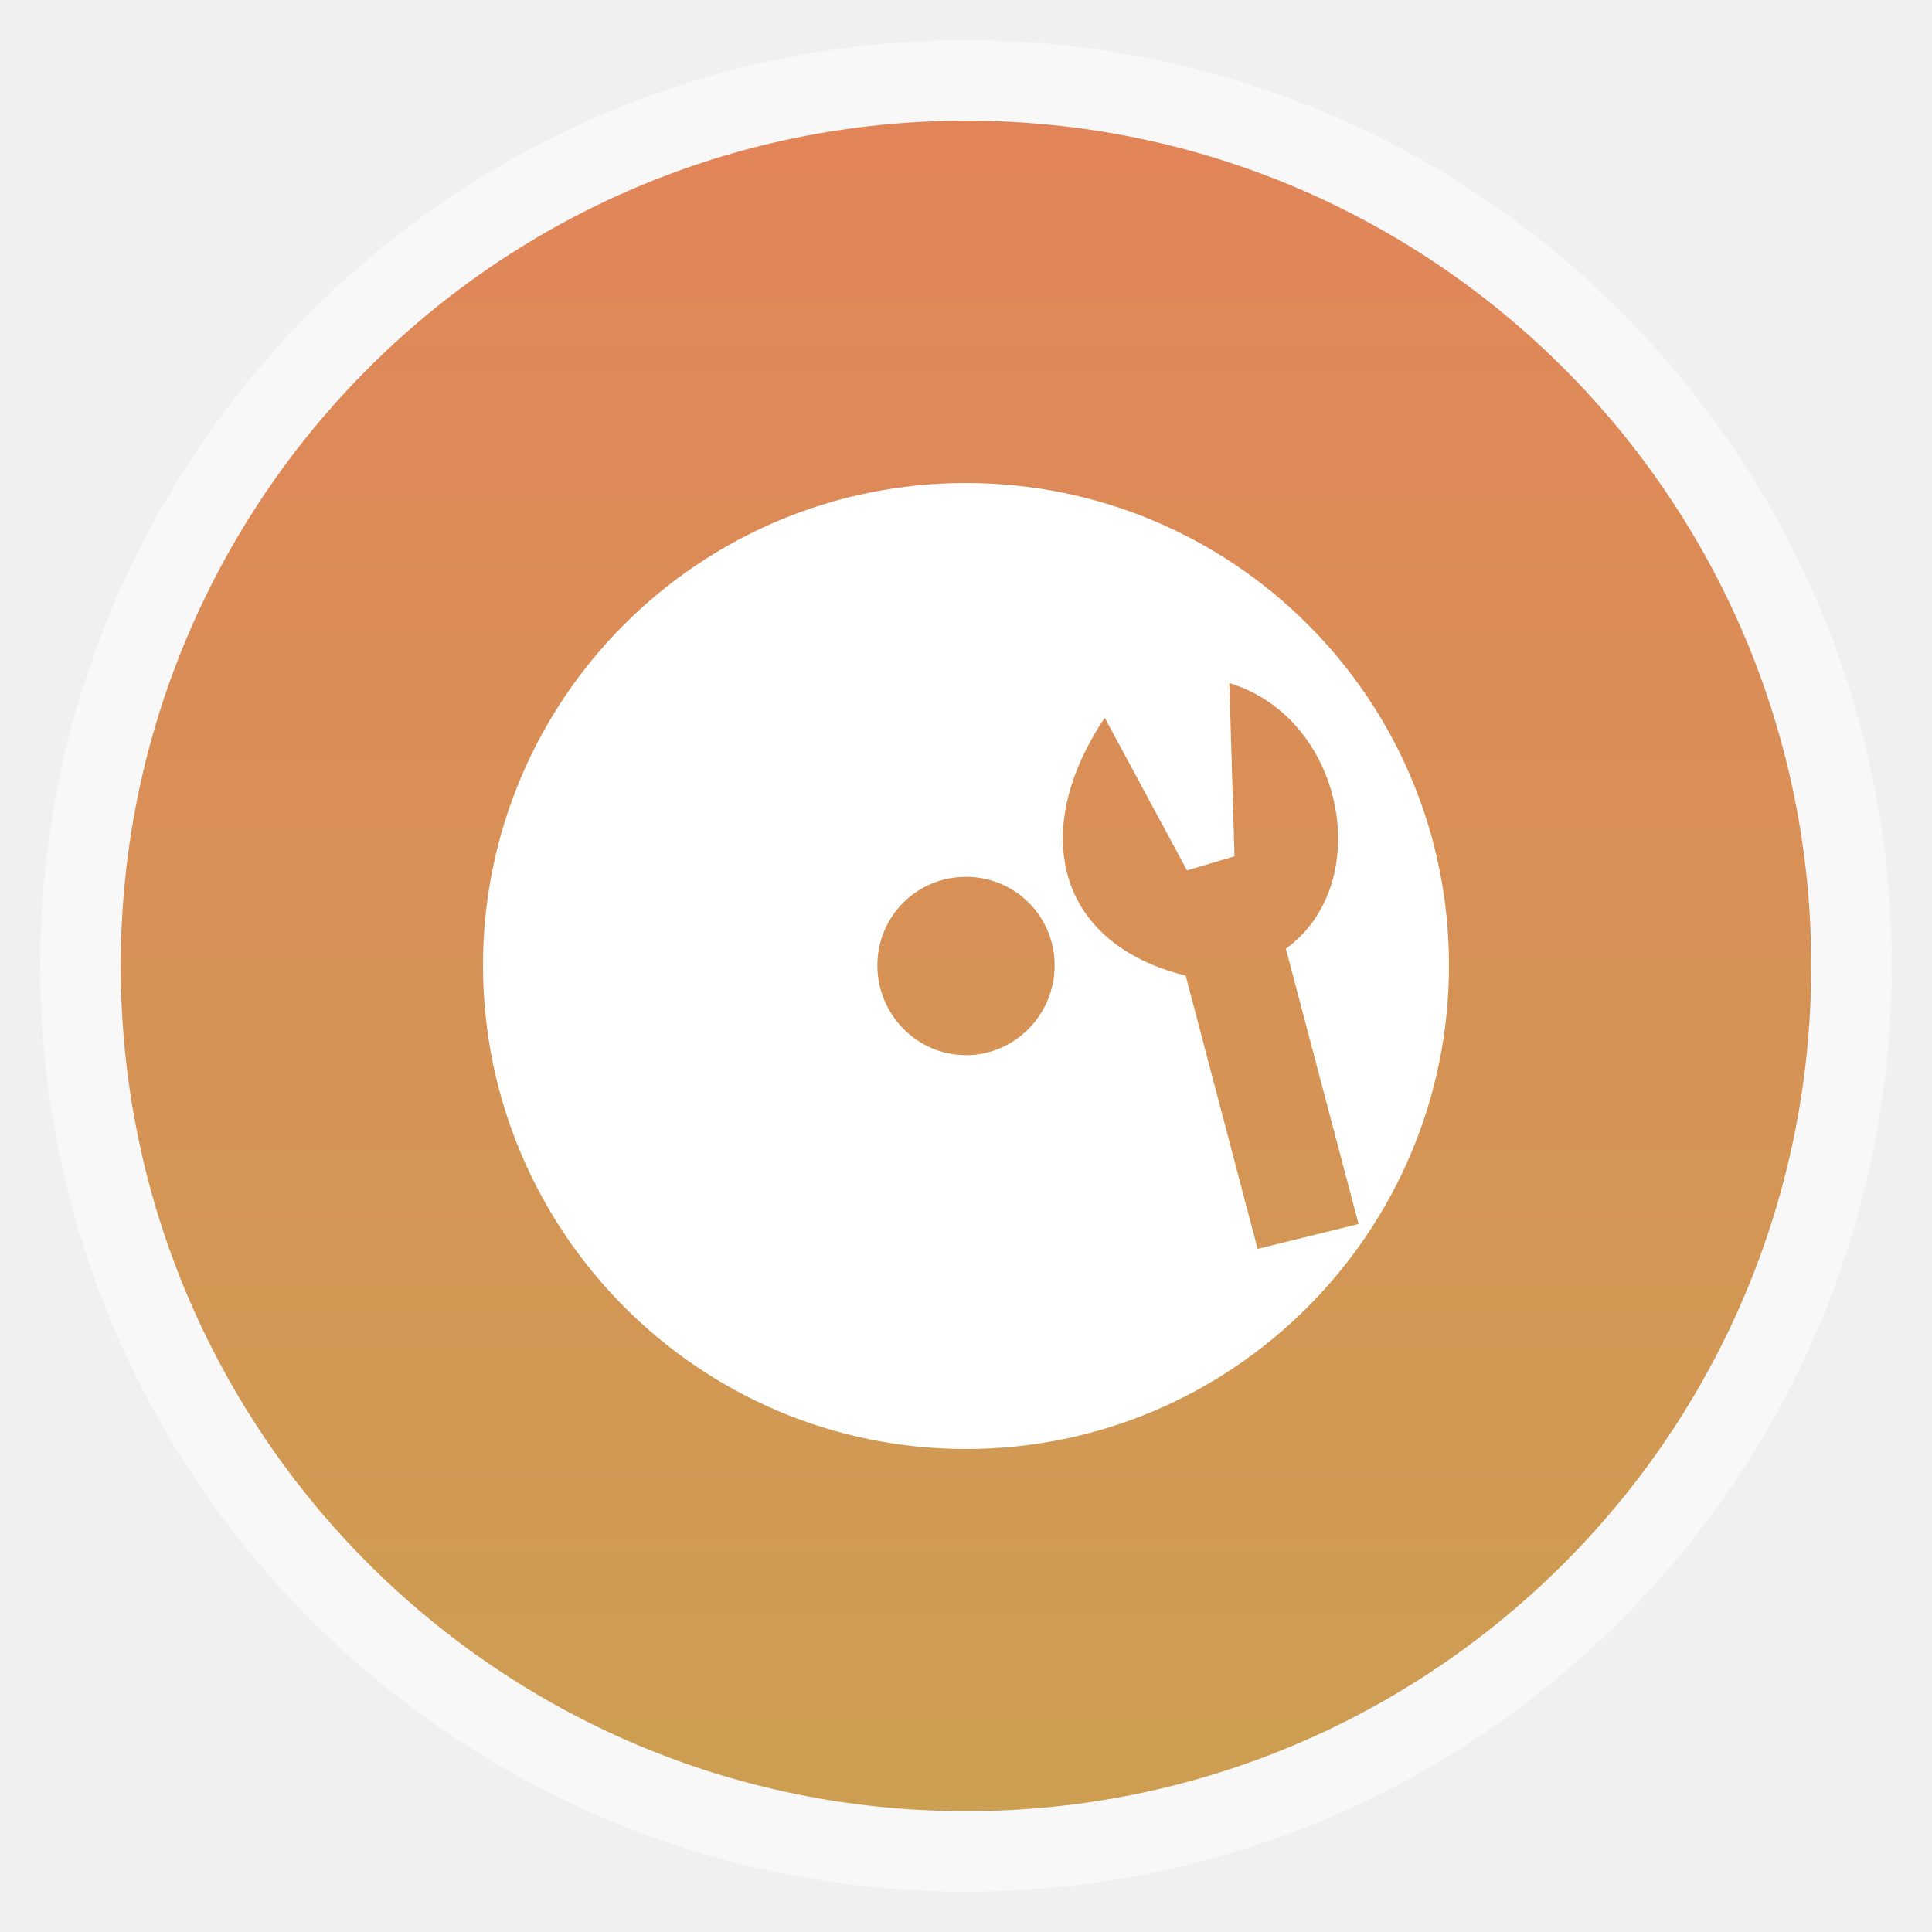
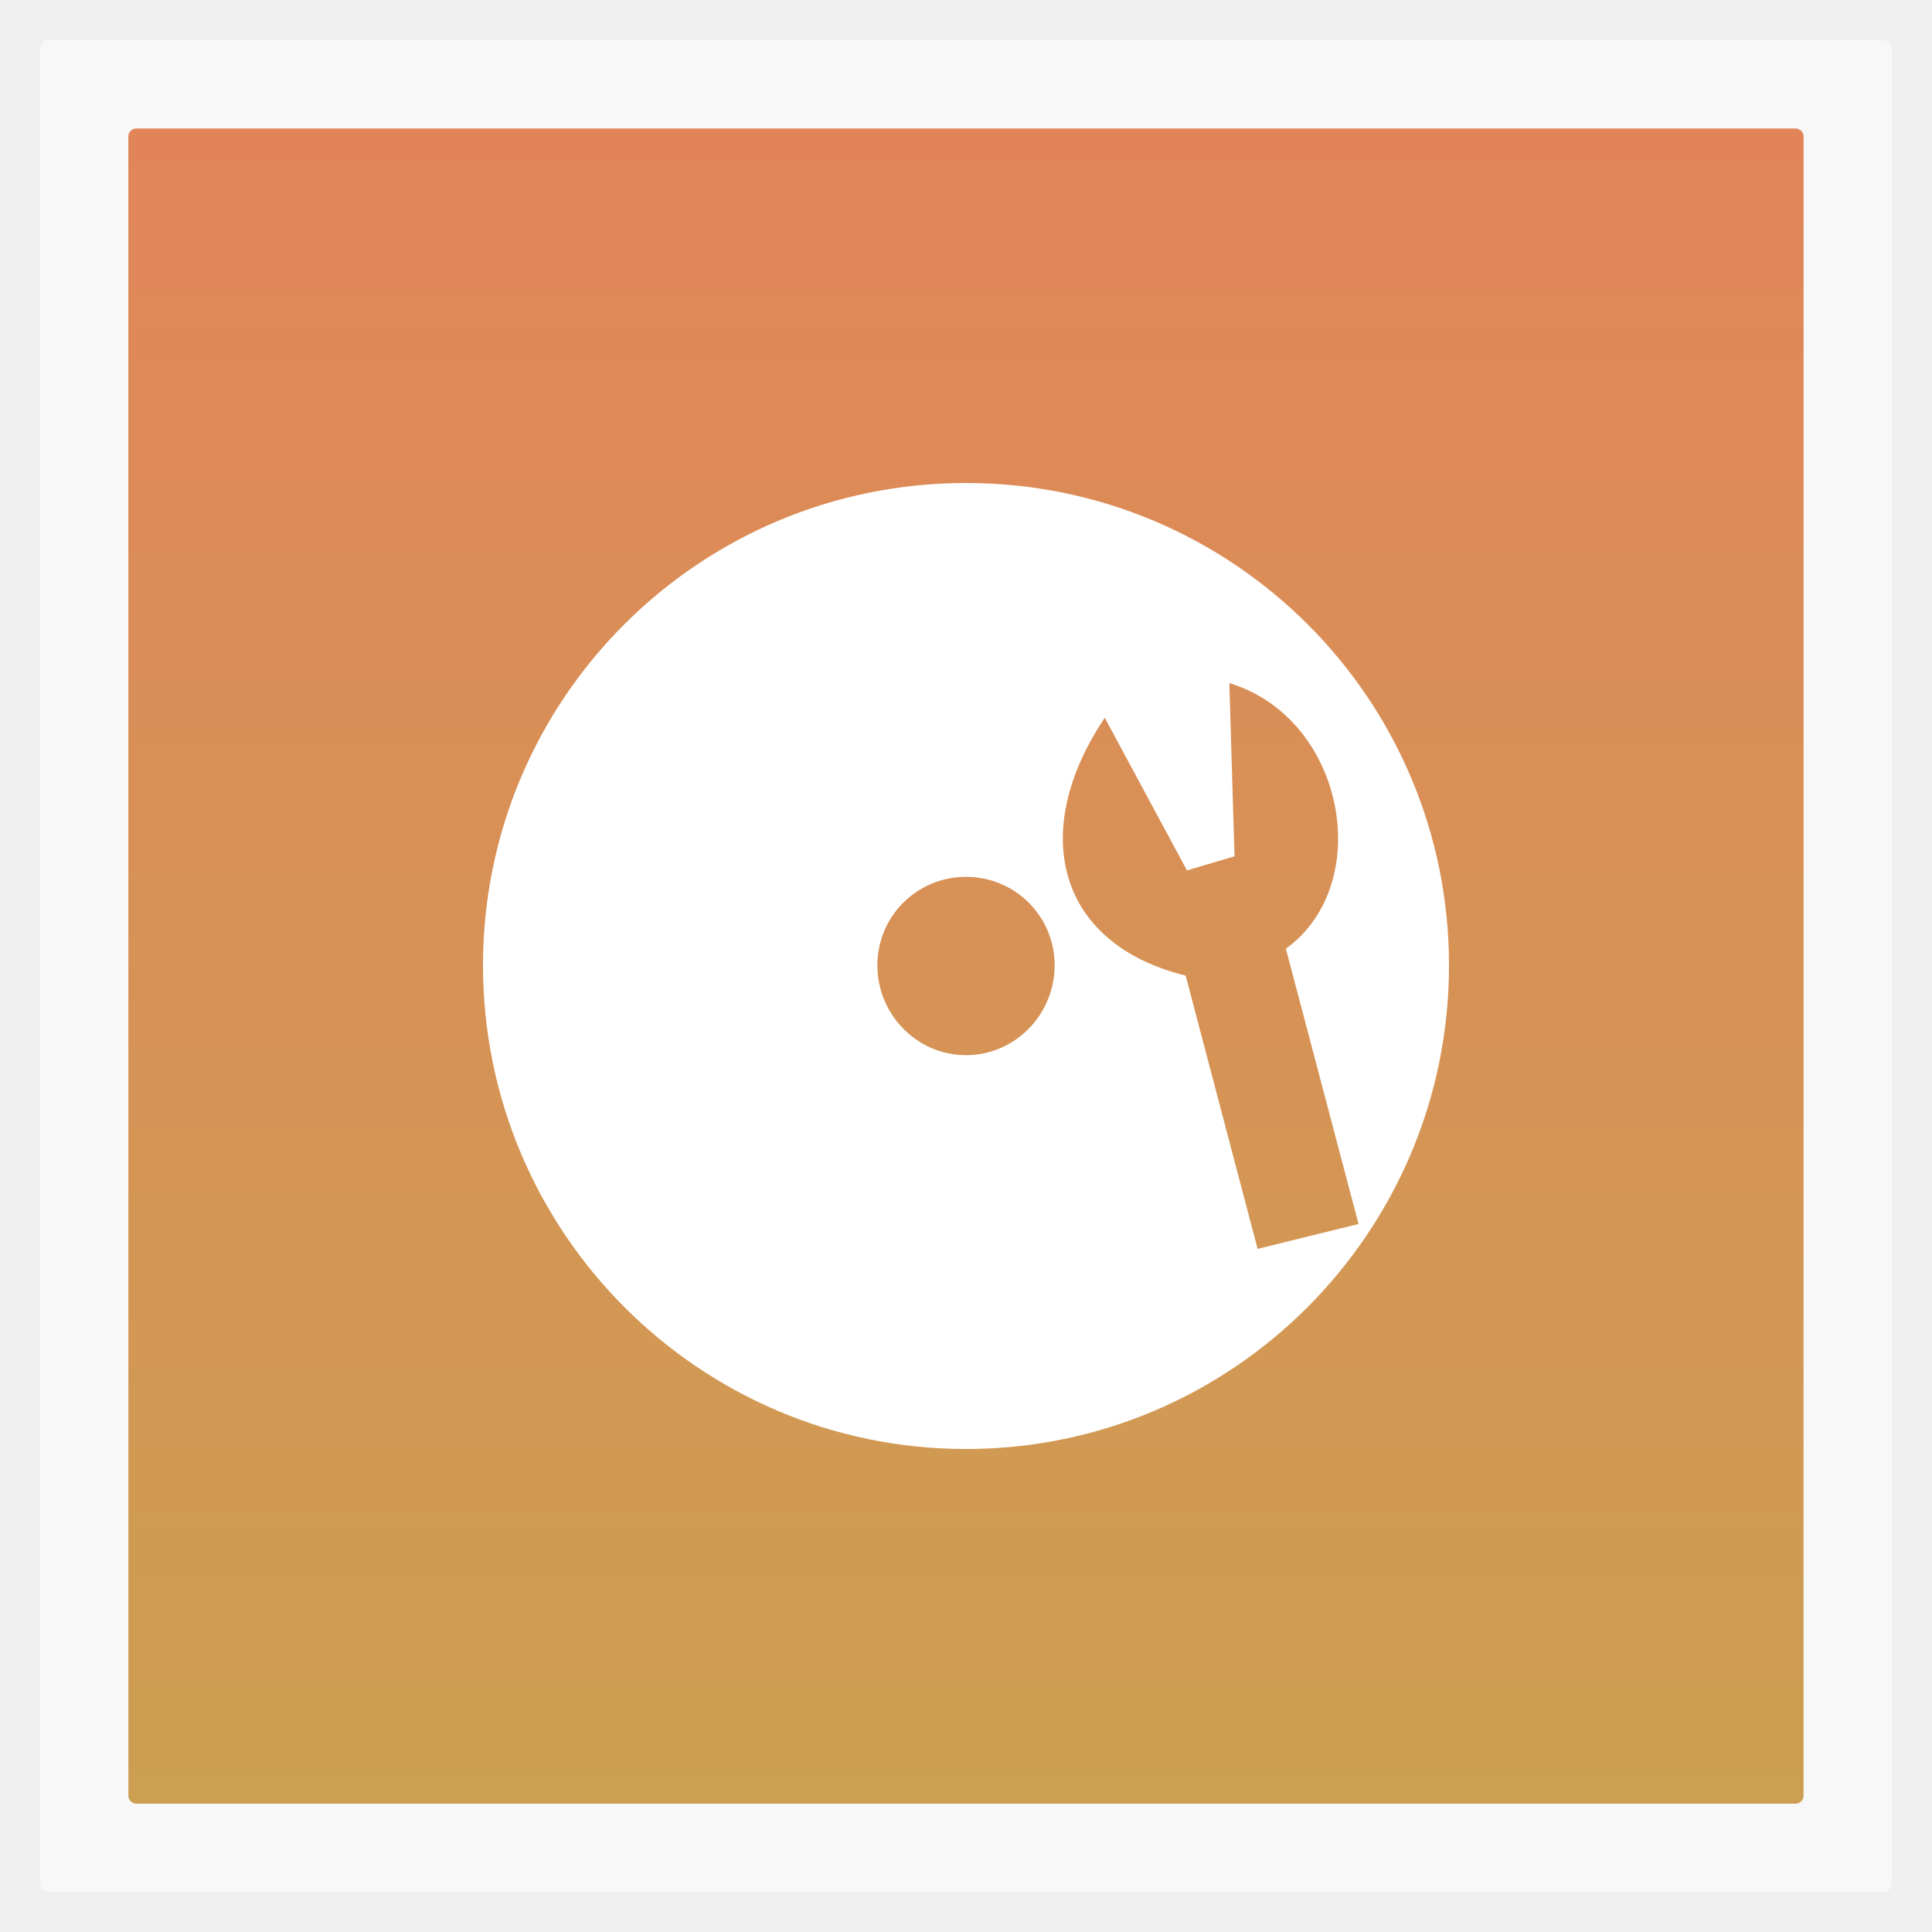
- <svg xmlns="http://www.w3.org/2000/svg" xmlns:xlink="http://www.w3.org/1999/xlink" viewBox="0 0 48 48" width="48" height="48">
-   <defs>
-     <linearGradient id="0">
-       <stop stop-color="#cc9f52" />
-       <stop offset="1" stop-color="#e18559" />
+ <svg xmlns="http://www.w3.org/2000/svg" xmlns:xlink="http://www.w3.org/1999/xlink" viewBox="0 0 48 48" id="svg2" version="1.1" width="100%" height="100%">
+   <defs id="defs4">
+     <linearGradient id="linearGradient3795">
+       <stop offset="0" style="stop-color:#cc9f52" id="stop7" />
+       <stop offset="1" style="stop-color:#e18559" id="stop9" />
    </linearGradient>
-     <linearGradient xlink:href="#0" id="1" gradientUnits="userSpaceOnUse" y1="1053.16" x2="0" y2="1004.85" gradientTransform="matrix(0.875,0,0,0.875,3,128.5454)" />
+     <linearGradient xlink:href="#linearGradient3795" id="linearGradient3801" y1="1053.158" y2="1004.847" x2="0" gradientUnits="userSpaceOnUse" />
+     <linearGradient xlink:href="#linearGradient3795" id="linearGradient3040" gradientUnits="userSpaceOnUse" y1="1053.158" x2="0" y2="1004.847" gradientTransform="matrix(0.875,0,0,0.875,-17,128.5454)" />
+     <linearGradient xlink:href="#linearGradient3795" id="linearGradient3774" x1="3.189" y1="1028.364" x2="44.808" y2="1028.364" gradientUnits="userSpaceOnUse" gradientTransform="translate(-1052.363,-1004.366)" />
  </defs>
-   <g transform="translate(0,-1004.362)">
-     <rect width="45.999" x="1" y="1005.36" rx="23" height="45.999" opacity="0.5" fill="#ffffff" fill-rule="evenodd" />
-     <rect width="42" x="3" y="1007.36" rx="21" height="42" fill="url(#1)" />
-     <path d="m 24,1016.362 c -6.631,0 -12,5.362 -12,11.984 0,6.622 5.369,12.016 12,12.016 6.631,0 12,-5.394 12,-12.016 0,-6.622 -5.369,-11.984 -12,-11.984 z m 6.543,4.972 c 2.877,0.87 3.633,4.991 1.404,6.598 l 1.806,6.84 -2.508,0.618 -1.787,-6.789 c -3.185,-0.785 -3.915,-3.562 -2.011,-6.407 l 2.043,3.793 1.181,-0.35 z M 24,1026.147 c 1.221,0 2.202,0.979 2.202,2.199 0,1.22 -0.981,2.231 -2.202,2.231 -1.221,0 -2.202,-1.011 -2.202,-2.231 0,-1.22 0.981,-2.199 2.202,-2.199 z" fill="#ffffff" />
+   <g transform="translate(0,-1004.362)" id="g12">
+     <rect width="45.999" x="1" y="1005.363" rx="0.2" height="45.999" style="opacity:0.5;fill:#ffffff;fill-rule:evenodd" id="rect3903" />
+     <rect id="rect42" style="fill:url(#linearGradient3774);fill-opacity:1;fill-rule:evenodd" height="41.62" rx="0.2" y="3.189" x="-1049.174" width="41.62" transform="matrix(0,-1,1,0,0,0)" />
+     <path style="fill:#ffffff" d="m 24,1016.362 c -6.631,0 -12,5.362 -12,11.984 0,6.622 5.369,12.016 12,12.016 6.631,0 12,-5.394 12,-12.016 0,-6.622 -5.369,-11.984 -12,-11.984 z m 6.543,4.972 c 2.877,0.87 3.633,4.991 1.404,6.598 l 1.806,6.84 -2.508,0.618 -1.787,-6.789 c -3.185,-0.785 -3.915,-3.562 -2.011,-6.407 l 2.043,3.793 1.181,-0.35 z M 24,1026.147 c 1.221,0 2.202,0.979 2.202,2.199 0,1.22 -0.981,2.231 -2.202,2.231 -1.221,0 -2.202,-1.011 -2.202,-2.231 0,-1.22 0.981,-2.199 2.202,-2.199 z" id="path16" />
  </g>
</svg>
